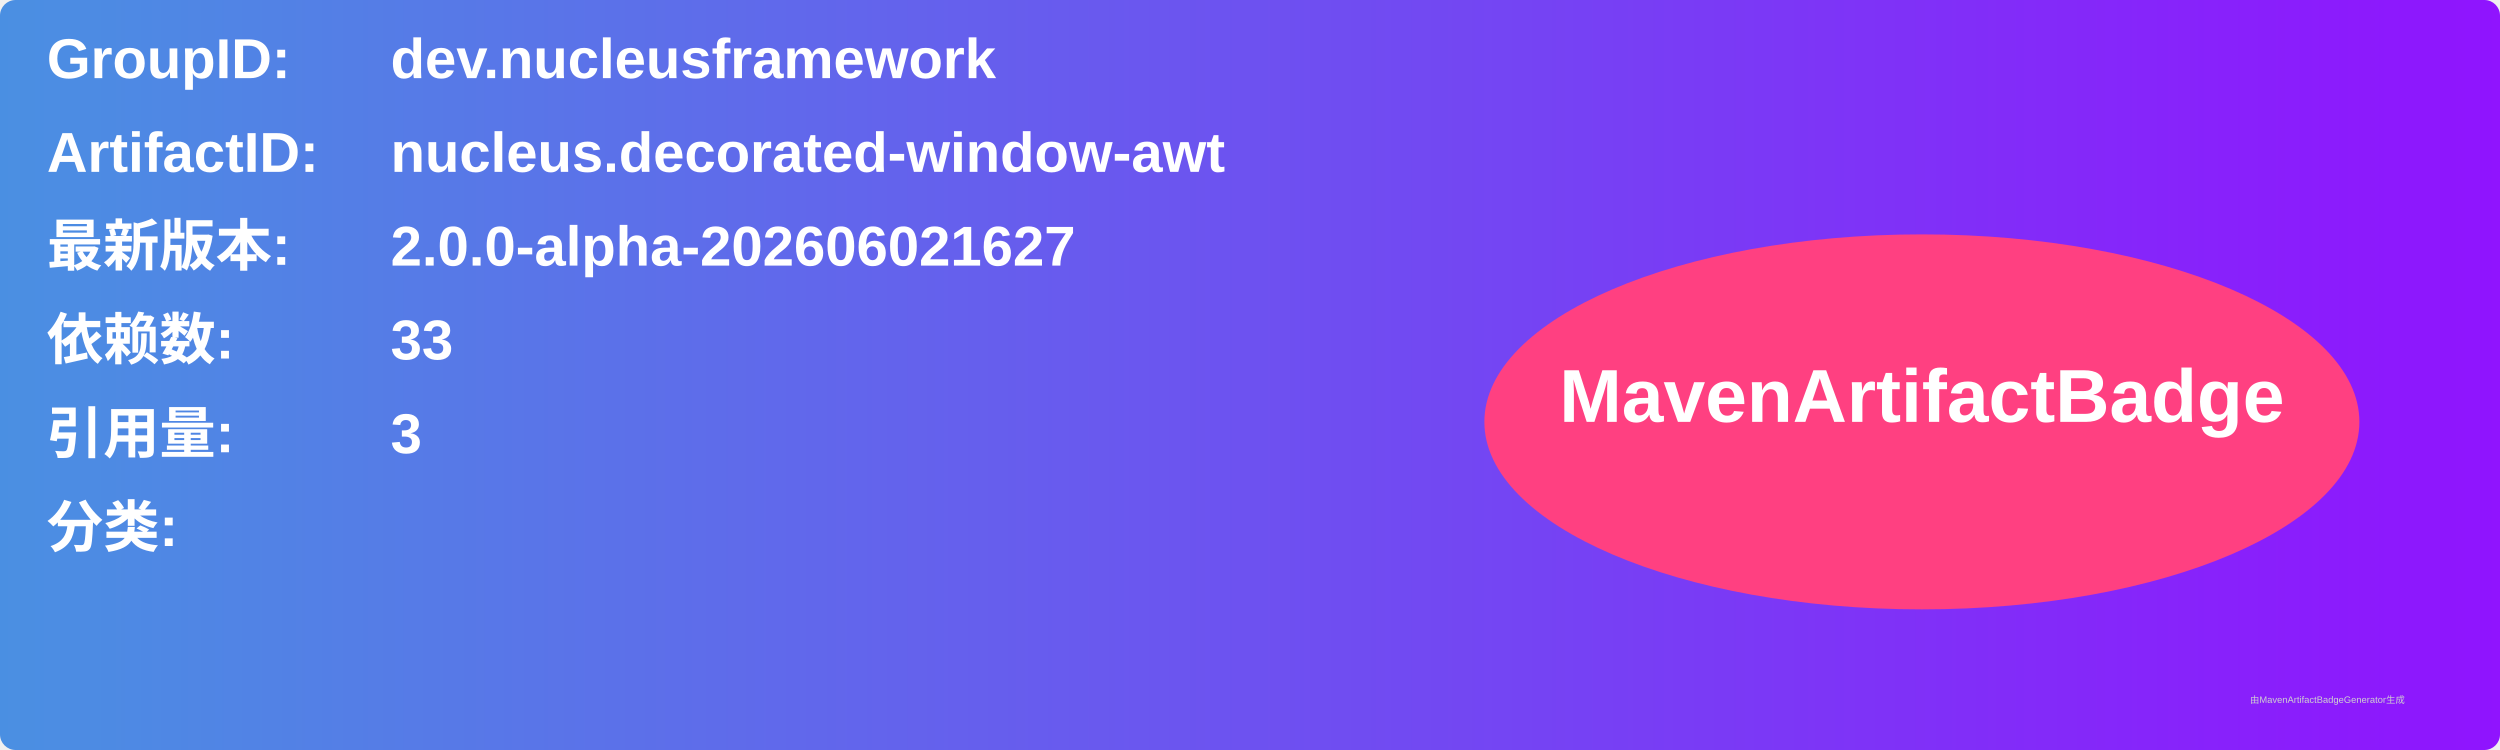
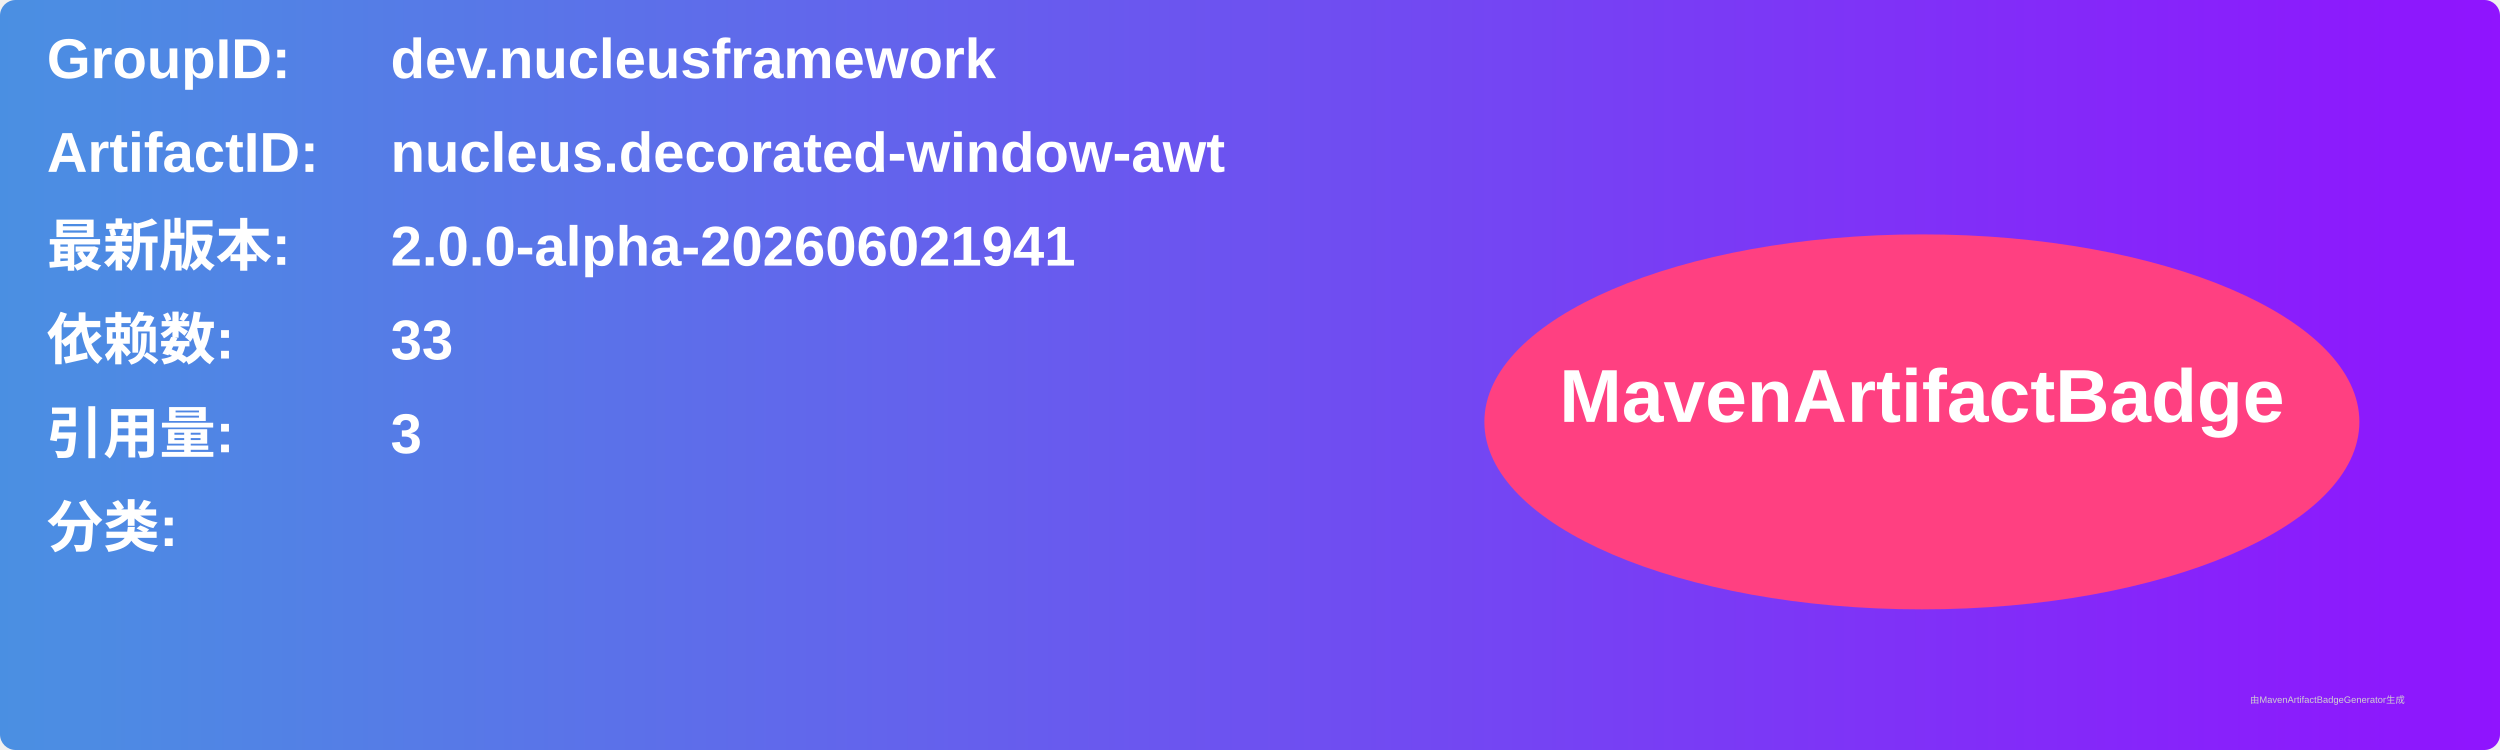
<svg xmlns="http://www.w3.org/2000/svg" width="800" height="240" viewBox="0 0 800 240">
  <linearGradient id="grad" x1="0%" y1="0%" x2="100%" y2="0%">
    <stop offset="0%" stop-color="#4a90e2" />
    <stop offset="100%" stop-color="#9013fe" />
  </linearGradient>
  <rect width="100%" height="100%" rx="5" ry="5" fill="url(#grad)" />
  <g transform="translate(15, 15)">
    <text x="0" y="10" font-family="Arial" font-size="18" fill="white" font-weight="bold" width="260">GroupID:</text>
    <text x="110" y="10" font-family="Arial" font-size="18" fill="white" font-weight="bold" width="460">dev.nucleusframework</text>
    <text x="0" y="40" font-family="Arial" font-size="18" fill="white" font-weight="bold" width="260">ArtifactID:</text>
    <text x="110" y="40" font-family="Arial" font-size="18" fill="white" font-weight="bold" width="460">nucleus.decorated-window-awt</text>
    <text x="0" y="70" font-family="Arial" font-size="18" fill="white" font-weight="bold">最新版本:</text>
    <text x="110" y="70" font-family="Arial" font-size="18" fill="white" font-weight="bold">
-       <tspan font-weight="bold">2.0.0-alpha-202606021627</tspan>
+       <tspan font-weight="bold">2.0.0-alpha-202606021941</tspan>
    </text>
    <text x="0" y="100" font-family="Arial" font-size="18" fill="white" font-weight="bold">依赖数: </text>
    <text x="110" y="100" font-family="Arial" font-size="18" fill="white">
      <tspan font-weight="bold">33</tspan>
    </text>
    <text x="0" y="130" font-family="Arial" font-size="18" fill="white" font-weight="bold">引用量: </text>
    <text x="110" y="130" font-family="Arial" font-size="18" fill="white">
      <tspan font-weight="bold">3</tspan>
    </text>
    <text x="0" y="160" font-family="Arial" font-size="18" fill="white" font-weight="bold">分类:</text>
    <text x="10" y="190" font-family="Arial" font-size="10" fill="white">
      <tspan font-weight="bold" />
    </text>
    <ellipse cx="600" cy="120" rx="140" ry="60" fill="#ff4081" />
    <text x="600" y="120" text-anchor="middle" font-family="Arial" font-size="24" fill="white" font-weight="bold">MavenArtifactBadge</text>
  </g>
  <text x="720" y="225" font-family="Arial" font-size="3" fill="#d0d0d0">由MavenArtifactBadgeGenerator生成</text>
</svg>
